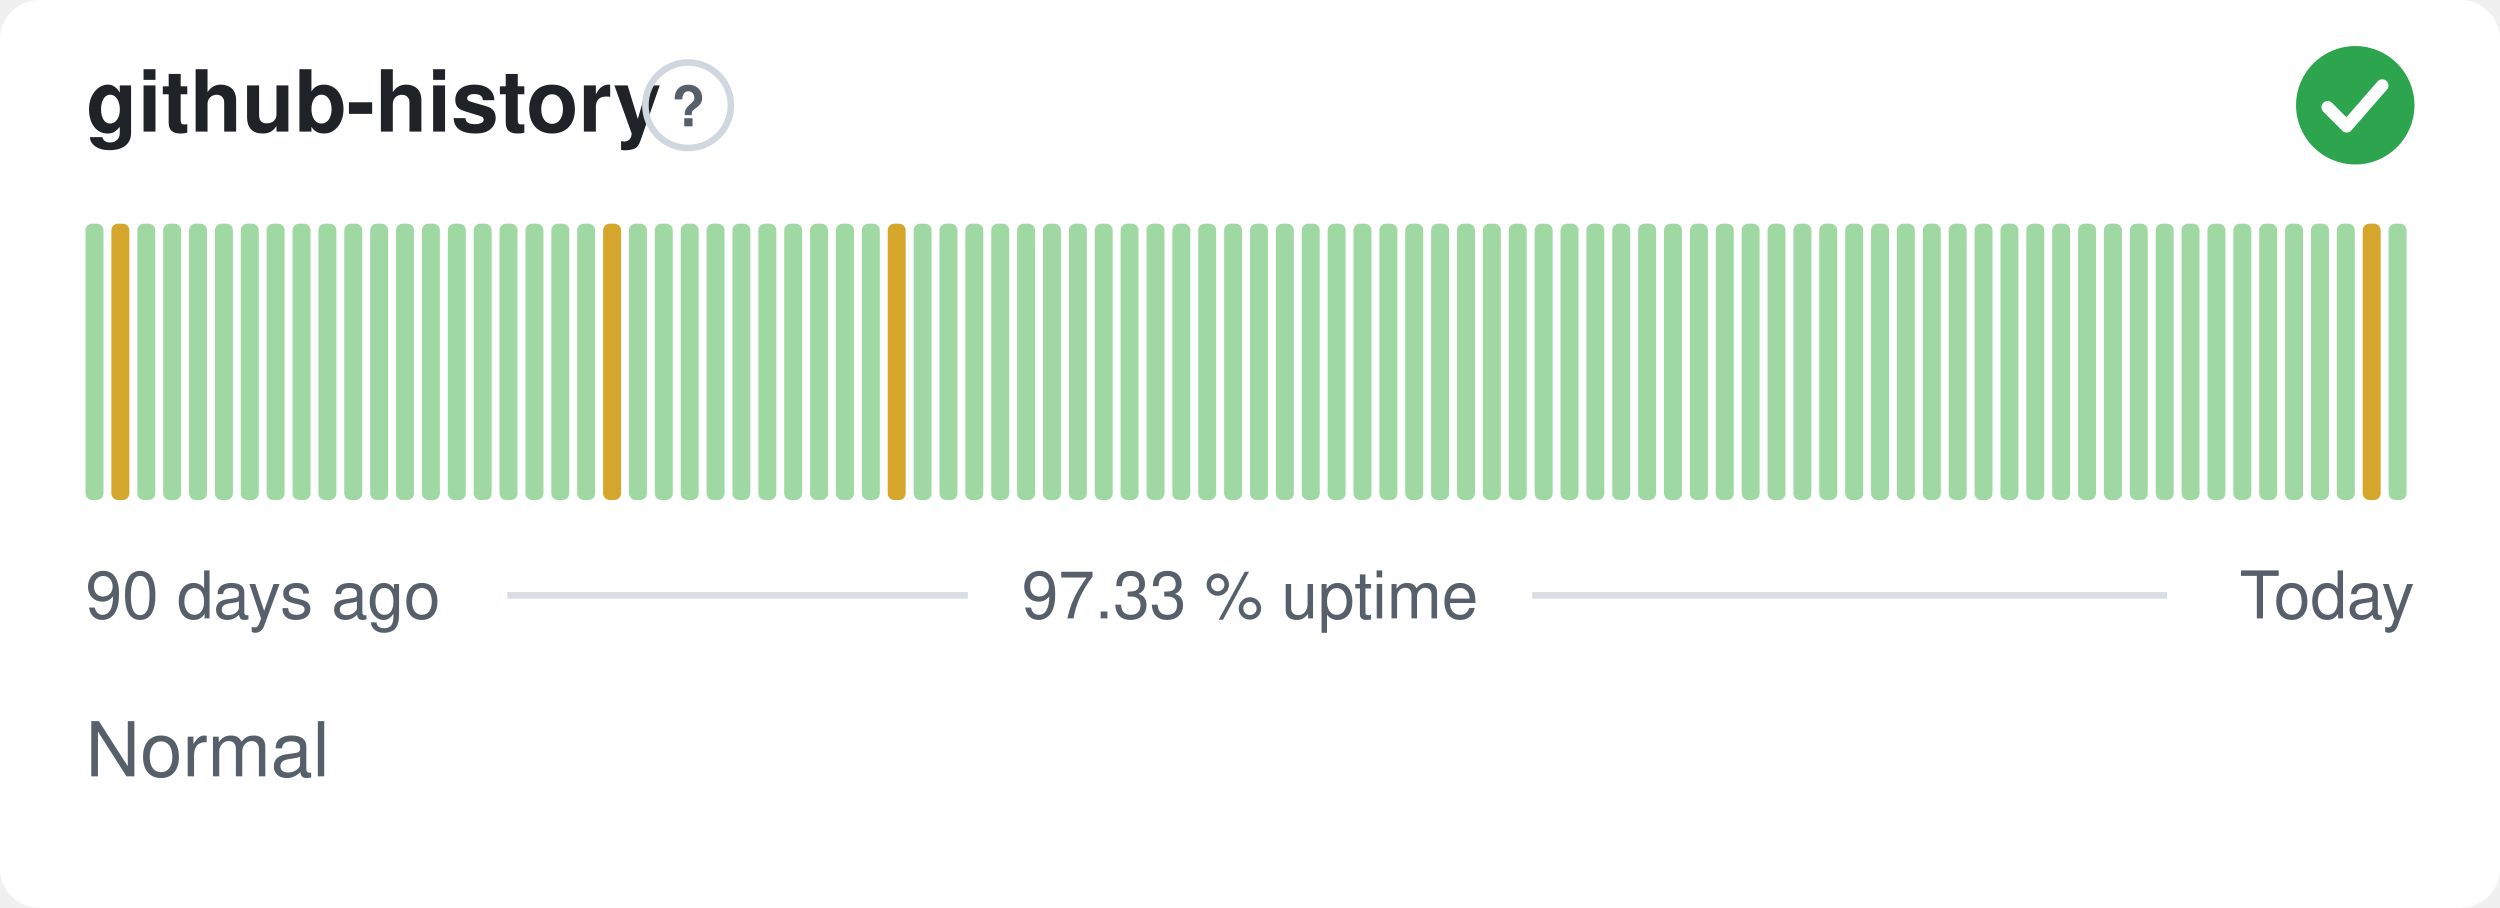
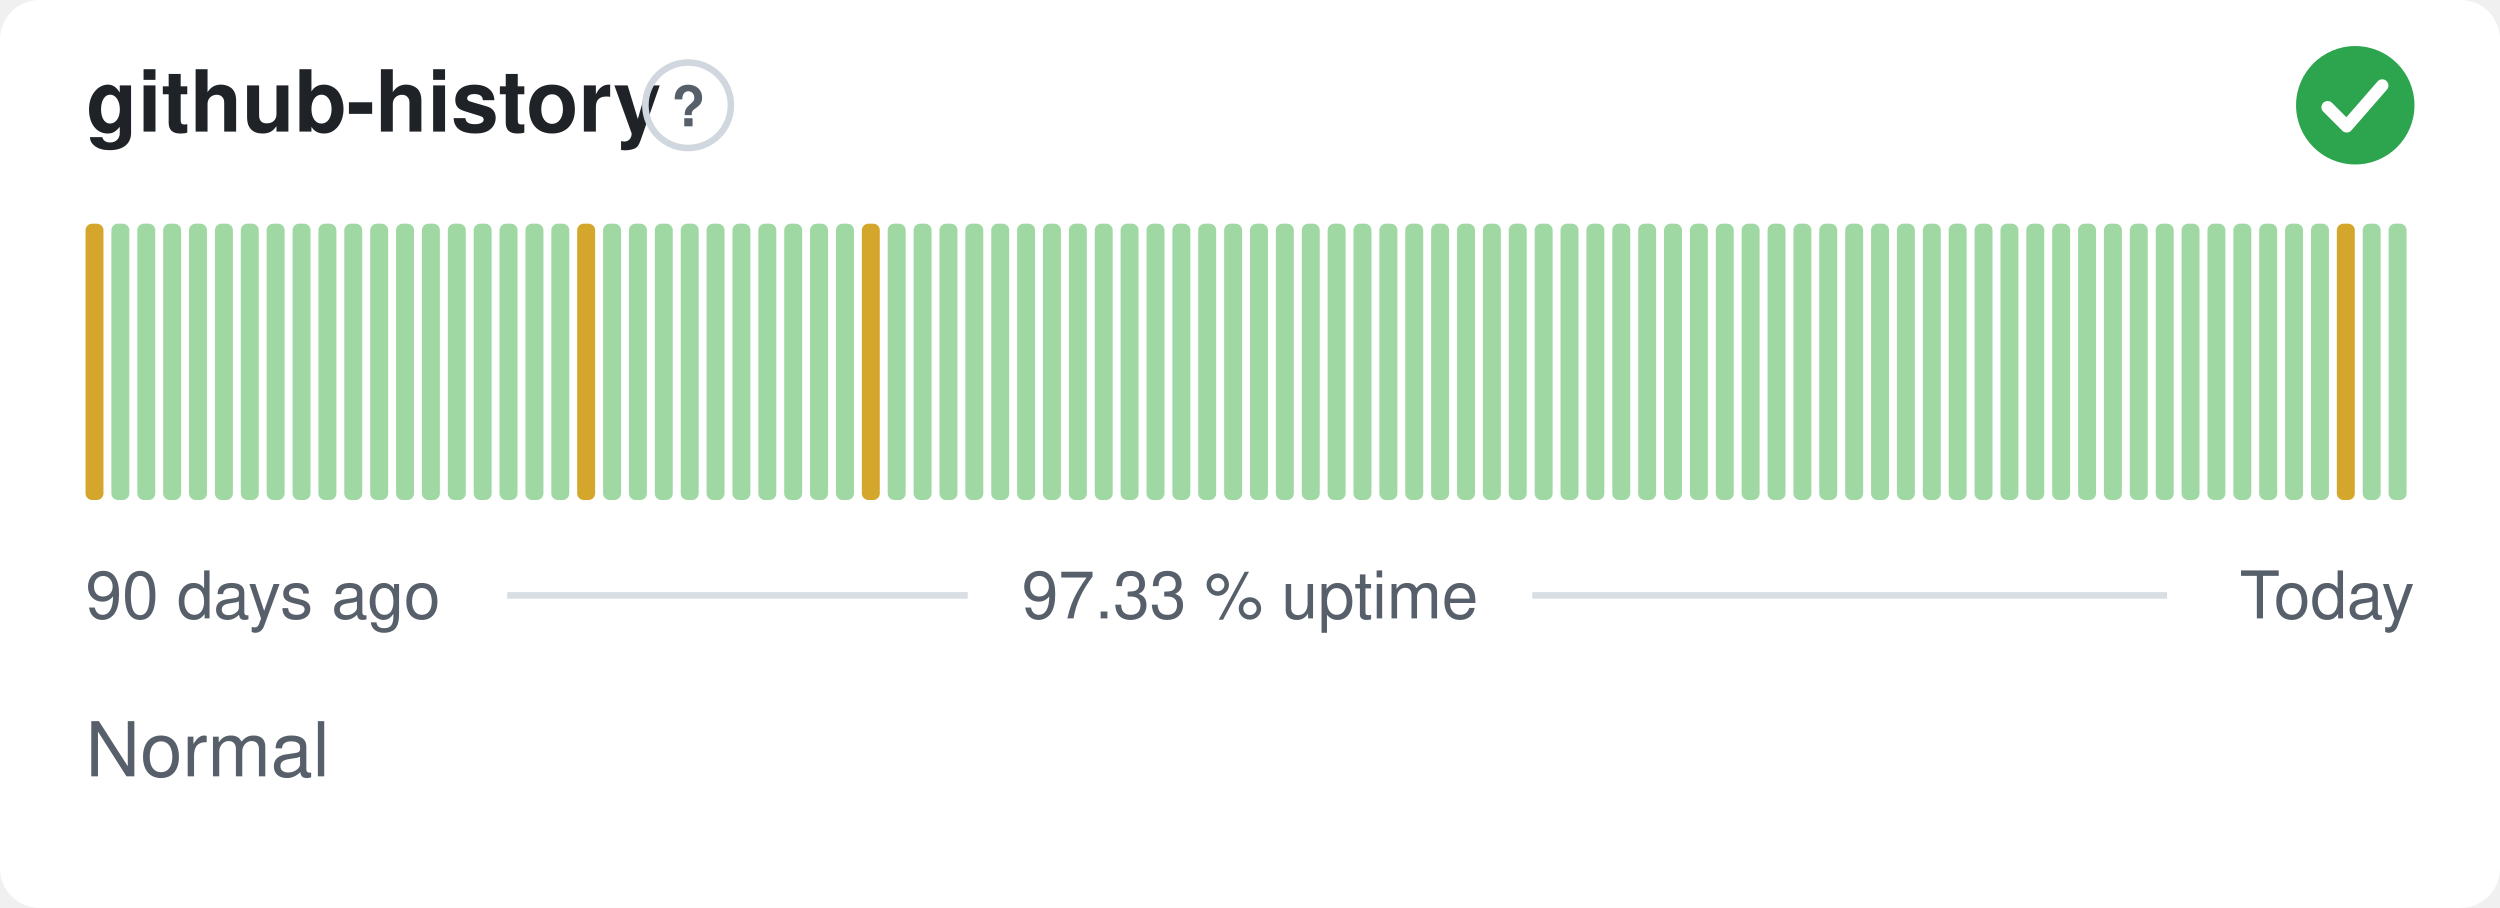
<svg xmlns="http://www.w3.org/2000/svg" width="380" height="138" viewBox="0 0 380 138" role="img" aria-label="github-history: Normal, 97.33 % uptime over the last 90 days" font-family="-apple-system,BlinkMacSystemFont,'Segoe UI',Helvetica,Arial,sans-serif">
  <style>
    @media (prefers-color-scheme: dark) {
      .bg { fill: #0d1117 }
      .title { fill: #e6edf3 }
      .muted { fill: #8b949e }
      .hint { stroke: #30363d }
      .rule { stroke: #30363d }
      .nodata { fill: #21262d }
    }
  </style>
  <rect class="bg" width="380" height="138" rx="6" fill="#ffffff" />
  <text class="title" x="13" y="20" font-size="13" font-weight="600" fill="#1f2328">github-history</text>
  <circle class="hint" cx="104.6" cy="16" r="6.5" fill="none" stroke="#d0d7de" stroke-width="1" />
  <text class="muted" x="104.6" y="19.2" text-anchor="middle" font-size="8.5" font-weight="700" fill="#57606a">?</text>
  <circle cx="358" cy="16" r="9" fill="#2da44e" />
  <path d="M353.80 16.30l2.90 2.90 5.40 -6.20" fill="none" stroke="#fff" stroke-width="1.89" stroke-linecap="round" stroke-linejoin="round" />
-   <rect x="13.00" y="34.00" width="2.73" height="42.00" rx="1" fill="#9fd8a3" />
-   <rect x="16.93" y="34.00" width="2.73" height="42.00" rx="1" fill="#d4a72c" />
+   <rect x="13.00" y="34.00" width="2.73" height="42.00" rx="1" fill="#d4a72c" />
+   <rect x="16.93" y="34.00" width="2.73" height="42.00" rx="1" fill="#9fd8a3" />
  <rect x="20.87" y="34.00" width="2.73" height="42.00" rx="1" fill="#9fd8a3" />
  <rect x="24.80" y="34.00" width="2.73" height="42.00" rx="1" fill="#9fd8a3" />
  <rect x="28.73" y="34.00" width="2.73" height="42.00" rx="1" fill="#9fd8a3" />
  <rect x="32.67" y="34.00" width="2.73" height="42.00" rx="1" fill="#9fd8a3" />
  <rect x="36.60" y="34.00" width="2.73" height="42.00" rx="1" fill="#9fd8a3" />
  <rect x="40.53" y="34.00" width="2.73" height="42.00" rx="1" fill="#9fd8a3" />
  <rect x="44.47" y="34.00" width="2.73" height="42.00" rx="1" fill="#9fd8a3" />
  <rect x="48.40" y="34.00" width="2.73" height="42.00" rx="1" fill="#9fd8a3" />
  <rect x="52.33" y="34.00" width="2.73" height="42.00" rx="1" fill="#9fd8a3" />
  <rect x="56.27" y="34.00" width="2.73" height="42.00" rx="1" fill="#9fd8a3" />
  <rect x="60.20" y="34.00" width="2.73" height="42.00" rx="1" fill="#9fd8a3" />
  <rect x="64.13" y="34.00" width="2.73" height="42.00" rx="1" fill="#9fd8a3" />
  <rect x="68.07" y="34.00" width="2.73" height="42.00" rx="1" fill="#9fd8a3" />
  <rect x="72.00" y="34.00" width="2.73" height="42.00" rx="1" fill="#9fd8a3" />
  <rect x="75.93" y="34.00" width="2.73" height="42.00" rx="1" fill="#9fd8a3" />
  <rect x="79.87" y="34.00" width="2.73" height="42.00" rx="1" fill="#9fd8a3" />
  <rect x="83.80" y="34.00" width="2.73" height="42.00" rx="1" fill="#9fd8a3" />
-   <rect x="87.73" y="34.00" width="2.73" height="42.00" rx="1" fill="#9fd8a3" />
-   <rect x="91.67" y="34.00" width="2.73" height="42.00" rx="1" fill="#d4a72c" />
+   <rect x="87.73" y="34.00" width="2.73" height="42.00" rx="1" fill="#d4a72c" />
+   <rect x="91.67" y="34.00" width="2.73" height="42.00" rx="1" fill="#9fd8a3" />
  <rect x="95.60" y="34.00" width="2.73" height="42.00" rx="1" fill="#9fd8a3" />
  <rect x="99.53" y="34.00" width="2.73" height="42.00" rx="1" fill="#9fd8a3" />
  <rect x="103.47" y="34.00" width="2.73" height="42.00" rx="1" fill="#9fd8a3" />
  <rect x="107.40" y="34.00" width="2.73" height="42.00" rx="1" fill="#9fd8a3" />
  <rect x="111.33" y="34.00" width="2.73" height="42.00" rx="1" fill="#9fd8a3" />
  <rect x="115.27" y="34.00" width="2.73" height="42.00" rx="1" fill="#9fd8a3" />
  <rect x="119.20" y="34.00" width="2.73" height="42.00" rx="1" fill="#9fd8a3" />
  <rect x="123.13" y="34.00" width="2.73" height="42.00" rx="1" fill="#9fd8a3" />
  <rect x="127.07" y="34.00" width="2.73" height="42.00" rx="1" fill="#9fd8a3" />
-   <rect x="131.00" y="34.00" width="2.73" height="42.00" rx="1" fill="#9fd8a3" />
-   <rect x="134.93" y="34.00" width="2.73" height="42.00" rx="1" fill="#d4a72c" />
+   <rect x="131.00" y="34.00" width="2.73" height="42.00" rx="1" fill="#d4a72c" />
+   <rect x="134.93" y="34.00" width="2.73" height="42.00" rx="1" fill="#9fd8a3" />
  <rect x="138.87" y="34.00" width="2.73" height="42.00" rx="1" fill="#9fd8a3" />
  <rect x="142.80" y="34.00" width="2.73" height="42.00" rx="1" fill="#9fd8a3" />
  <rect x="146.73" y="34.00" width="2.73" height="42.00" rx="1" fill="#9fd8a3" />
  <rect x="150.67" y="34.00" width="2.73" height="42.00" rx="1" fill="#9fd8a3" />
  <rect x="154.60" y="34.00" width="2.73" height="42.00" rx="1" fill="#9fd8a3" />
  <rect x="158.53" y="34.00" width="2.73" height="42.00" rx="1" fill="#9fd8a3" />
  <rect x="162.47" y="34.00" width="2.73" height="42.00" rx="1" fill="#9fd8a3" />
  <rect x="166.40" y="34.00" width="2.73" height="42.00" rx="1" fill="#9fd8a3" />
  <rect x="170.33" y="34.00" width="2.73" height="42.00" rx="1" fill="#9fd8a3" />
  <rect x="174.27" y="34.00" width="2.73" height="42.00" rx="1" fill="#9fd8a3" />
  <rect x="178.20" y="34.00" width="2.73" height="42.00" rx="1" fill="#9fd8a3" />
  <rect x="182.13" y="34.00" width="2.73" height="42.00" rx="1" fill="#9fd8a3" />
  <rect x="186.07" y="34.00" width="2.73" height="42.00" rx="1" fill="#9fd8a3" />
  <rect x="190.00" y="34.00" width="2.73" height="42.00" rx="1" fill="#9fd8a3" />
  <rect x="193.93" y="34.00" width="2.73" height="42.00" rx="1" fill="#9fd8a3" />
  <rect x="197.87" y="34.00" width="2.73" height="42.00" rx="1" fill="#9fd8a3" />
  <rect x="201.80" y="34.00" width="2.73" height="42.00" rx="1" fill="#9fd8a3" />
  <rect x="205.73" y="34.00" width="2.73" height="42.00" rx="1" fill="#9fd8a3" />
  <rect x="209.67" y="34.00" width="2.73" height="42.00" rx="1" fill="#9fd8a3" />
  <rect x="213.60" y="34.00" width="2.73" height="42.00" rx="1" fill="#9fd8a3" />
  <rect x="217.53" y="34.00" width="2.73" height="42.00" rx="1" fill="#9fd8a3" />
  <rect x="221.47" y="34.00" width="2.73" height="42.00" rx="1" fill="#9fd8a3" />
  <rect x="225.40" y="34.00" width="2.73" height="42.00" rx="1" fill="#9fd8a3" />
  <rect x="229.33" y="34.00" width="2.73" height="42.00" rx="1" fill="#9fd8a3" />
  <rect x="233.27" y="34.00" width="2.73" height="42.00" rx="1" fill="#9fd8a3" />
  <rect x="237.20" y="34.00" width="2.73" height="42.00" rx="1" fill="#9fd8a3" />
  <rect x="241.13" y="34.00" width="2.73" height="42.00" rx="1" fill="#9fd8a3" />
  <rect x="245.07" y="34.00" width="2.73" height="42.00" rx="1" fill="#9fd8a3" />
  <rect x="249.00" y="34.00" width="2.73" height="42.00" rx="1" fill="#9fd8a3" />
  <rect x="252.93" y="34.00" width="2.73" height="42.00" rx="1" fill="#9fd8a3" />
  <rect x="256.87" y="34.00" width="2.73" height="42.00" rx="1" fill="#9fd8a3" />
  <rect x="260.80" y="34.00" width="2.73" height="42.00" rx="1" fill="#9fd8a3" />
  <rect x="264.73" y="34.00" width="2.73" height="42.00" rx="1" fill="#9fd8a3" />
  <rect x="268.67" y="34.00" width="2.73" height="42.00" rx="1" fill="#9fd8a3" />
  <rect x="272.60" y="34.00" width="2.73" height="42.00" rx="1" fill="#9fd8a3" />
  <rect x="276.53" y="34.00" width="2.73" height="42.00" rx="1" fill="#9fd8a3" />
  <rect x="280.47" y="34.00" width="2.73" height="42.00" rx="1" fill="#9fd8a3" />
  <rect x="284.40" y="34.00" width="2.73" height="42.00" rx="1" fill="#9fd8a3" />
  <rect x="288.33" y="34.00" width="2.73" height="42.00" rx="1" fill="#9fd8a3" />
  <rect x="292.27" y="34.00" width="2.73" height="42.00" rx="1" fill="#9fd8a3" />
  <rect x="296.20" y="34.00" width="2.73" height="42.00" rx="1" fill="#9fd8a3" />
  <rect x="300.13" y="34.00" width="2.73" height="42.00" rx="1" fill="#9fd8a3" />
  <rect x="304.07" y="34.00" width="2.73" height="42.00" rx="1" fill="#9fd8a3" />
  <rect x="308.00" y="34.00" width="2.73" height="42.00" rx="1" fill="#9fd8a3" />
  <rect x="311.93" y="34.00" width="2.73" height="42.00" rx="1" fill="#9fd8a3" />
  <rect x="315.87" y="34.00" width="2.73" height="42.00" rx="1" fill="#9fd8a3" />
  <rect x="319.80" y="34.00" width="2.73" height="42.00" rx="1" fill="#9fd8a3" />
  <rect x="323.73" y="34.00" width="2.73" height="42.00" rx="1" fill="#9fd8a3" />
  <rect x="327.67" y="34.00" width="2.73" height="42.00" rx="1" fill="#9fd8a3" />
  <rect x="331.60" y="34.00" width="2.73" height="42.00" rx="1" fill="#9fd8a3" />
  <rect x="335.53" y="34.00" width="2.73" height="42.00" rx="1" fill="#9fd8a3" />
  <rect x="339.47" y="34.00" width="2.73" height="42.00" rx="1" fill="#9fd8a3" />
  <rect x="343.40" y="34.00" width="2.73" height="42.00" rx="1" fill="#9fd8a3" />
  <rect x="347.33" y="34.00" width="2.73" height="42.00" rx="1" fill="#9fd8a3" />
  <rect x="351.27" y="34.00" width="2.73" height="42.00" rx="1" fill="#9fd8a3" />
-   <rect x="355.20" y="34.00" width="2.73" height="42.00" rx="1" fill="#9fd8a3" />
-   <rect x="359.13" y="34.00" width="2.73" height="42.00" rx="1" fill="#d4a72c" />
+   <rect x="355.20" y="34.00" width="2.73" height="42.00" rx="1" fill="#d4a72c" />
+   <rect x="359.13" y="34.00" width="2.73" height="42.00" rx="1" fill="#9fd8a3" />
  <rect x="363.07" y="34.00" width="2.73" height="42.00" rx="1" fill="#9fd8a3" />
  <text class="muted" x="13" y="94" font-size="10" fill="#57606a">90 days ago</text>
  <text class="muted" x="190" y="94" text-anchor="middle" font-size="10" fill="#57606a">97.33 % uptime</text>
  <text class="muted" x="367" y="94" text-anchor="end" font-size="10" fill="#57606a">Today</text>
  <line class="rule" x1="77.1" y1="90.5" x2="147.1" y2="90.5" stroke="#d8dee4" stroke-width="1" />
  <line class="rule" x1="232.9" y1="90.5" x2="329.4" y2="90.5" stroke="#d8dee4" stroke-width="1" />
  <text class="muted" x="13" y="118" font-size="11.5" fill="#57606a">Normal</text>
</svg>
